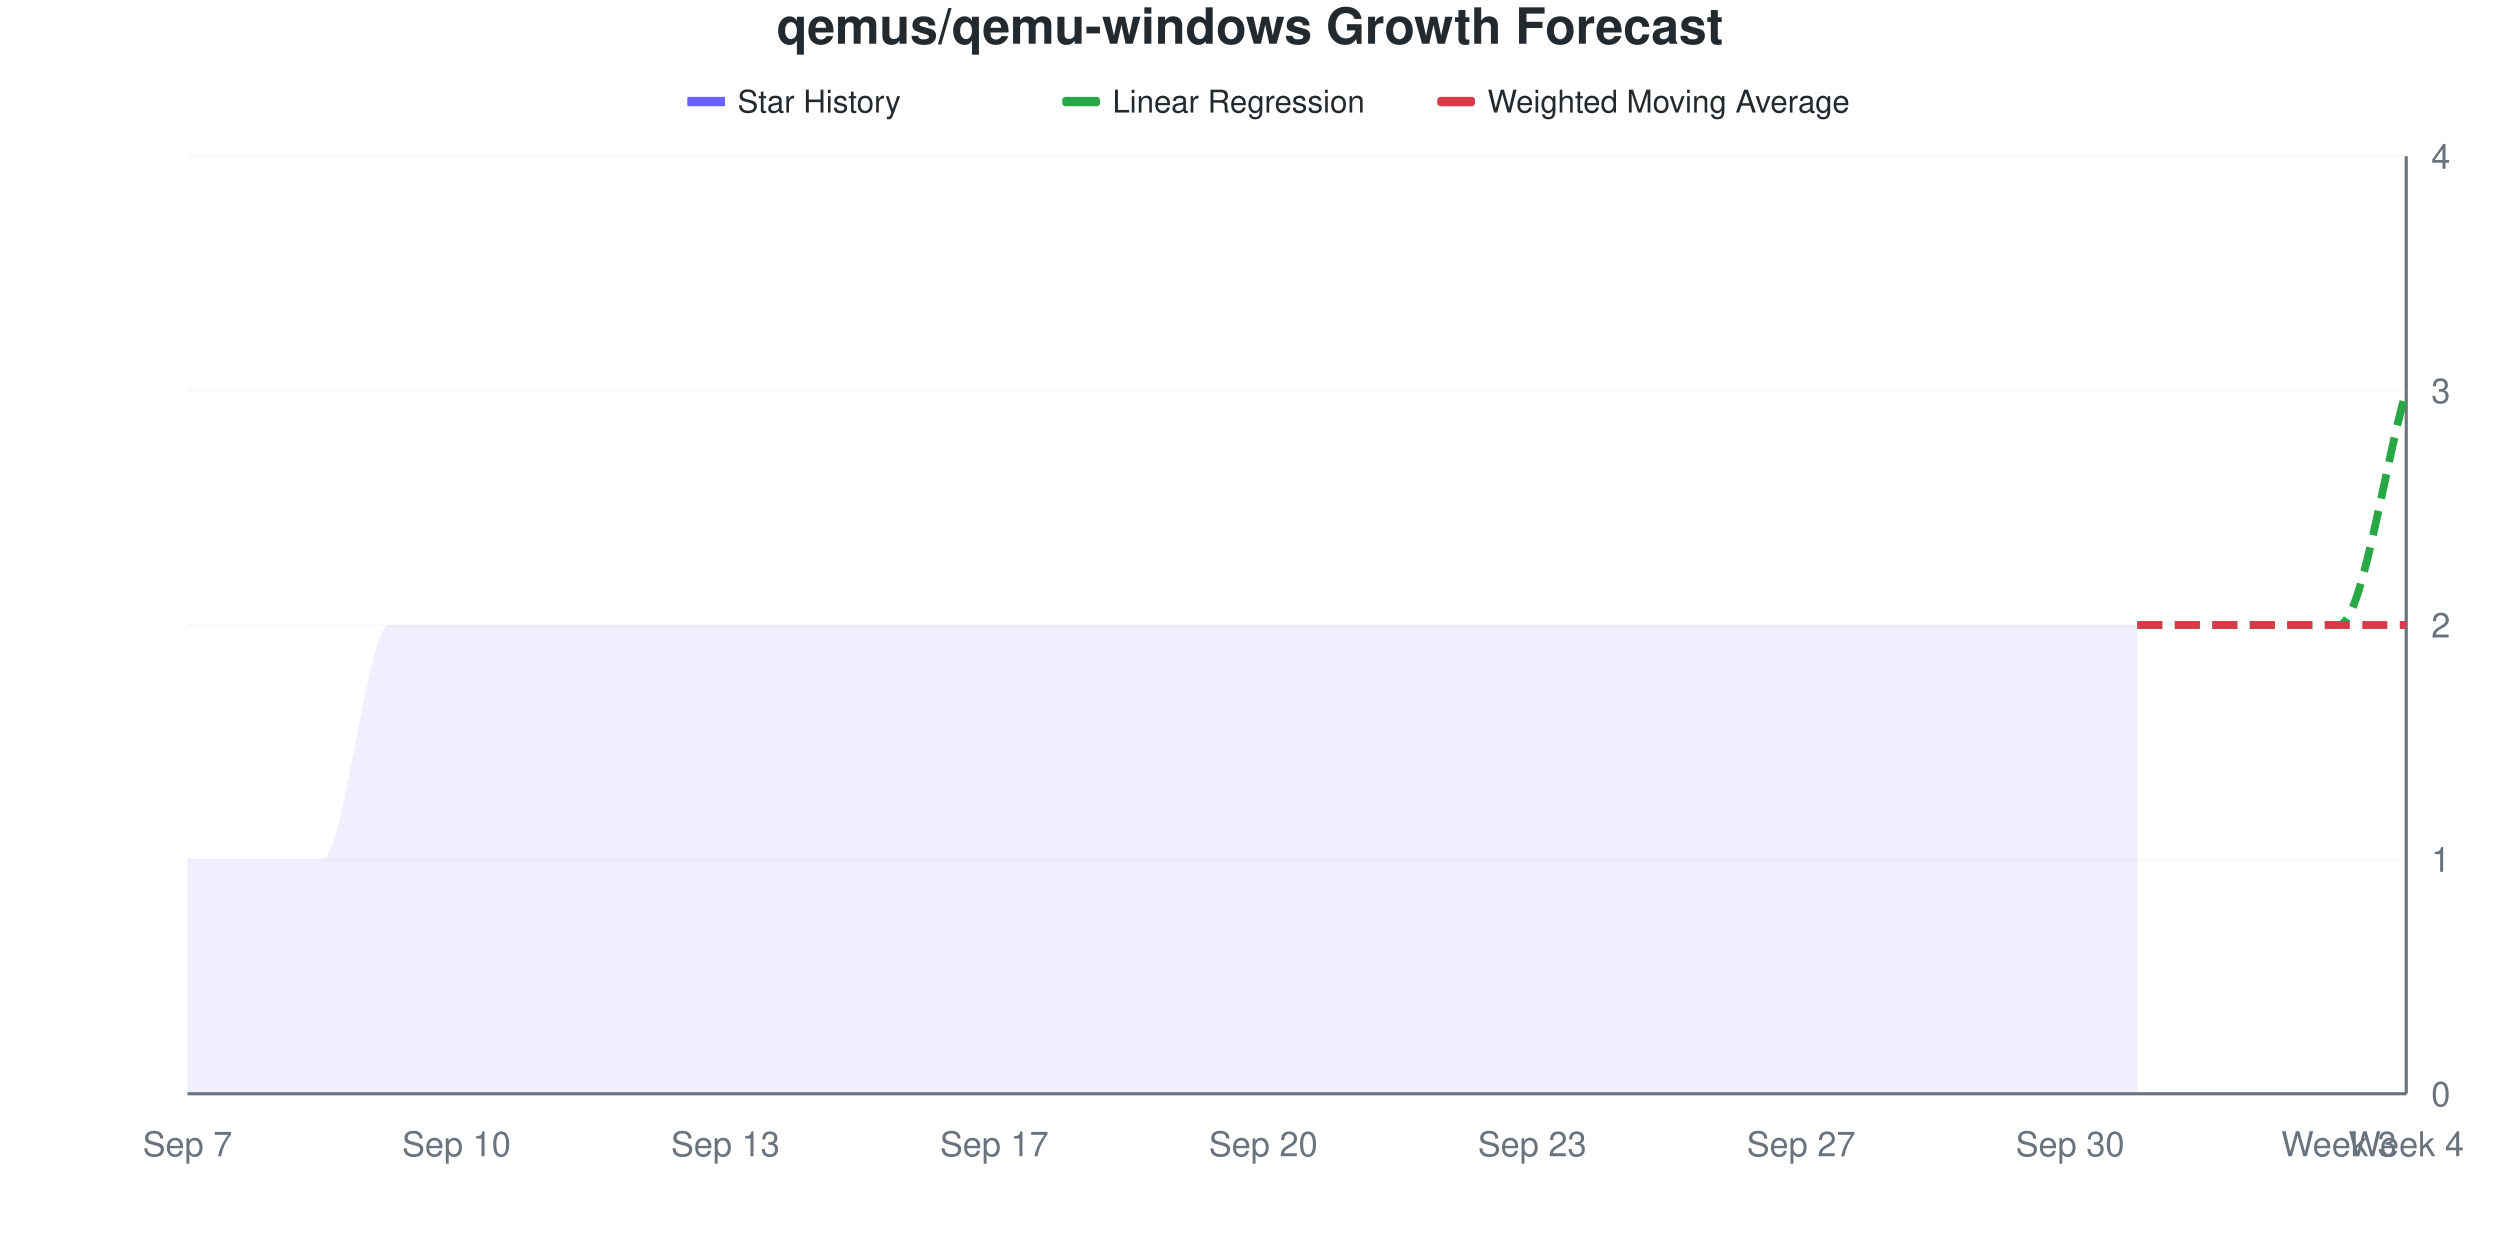
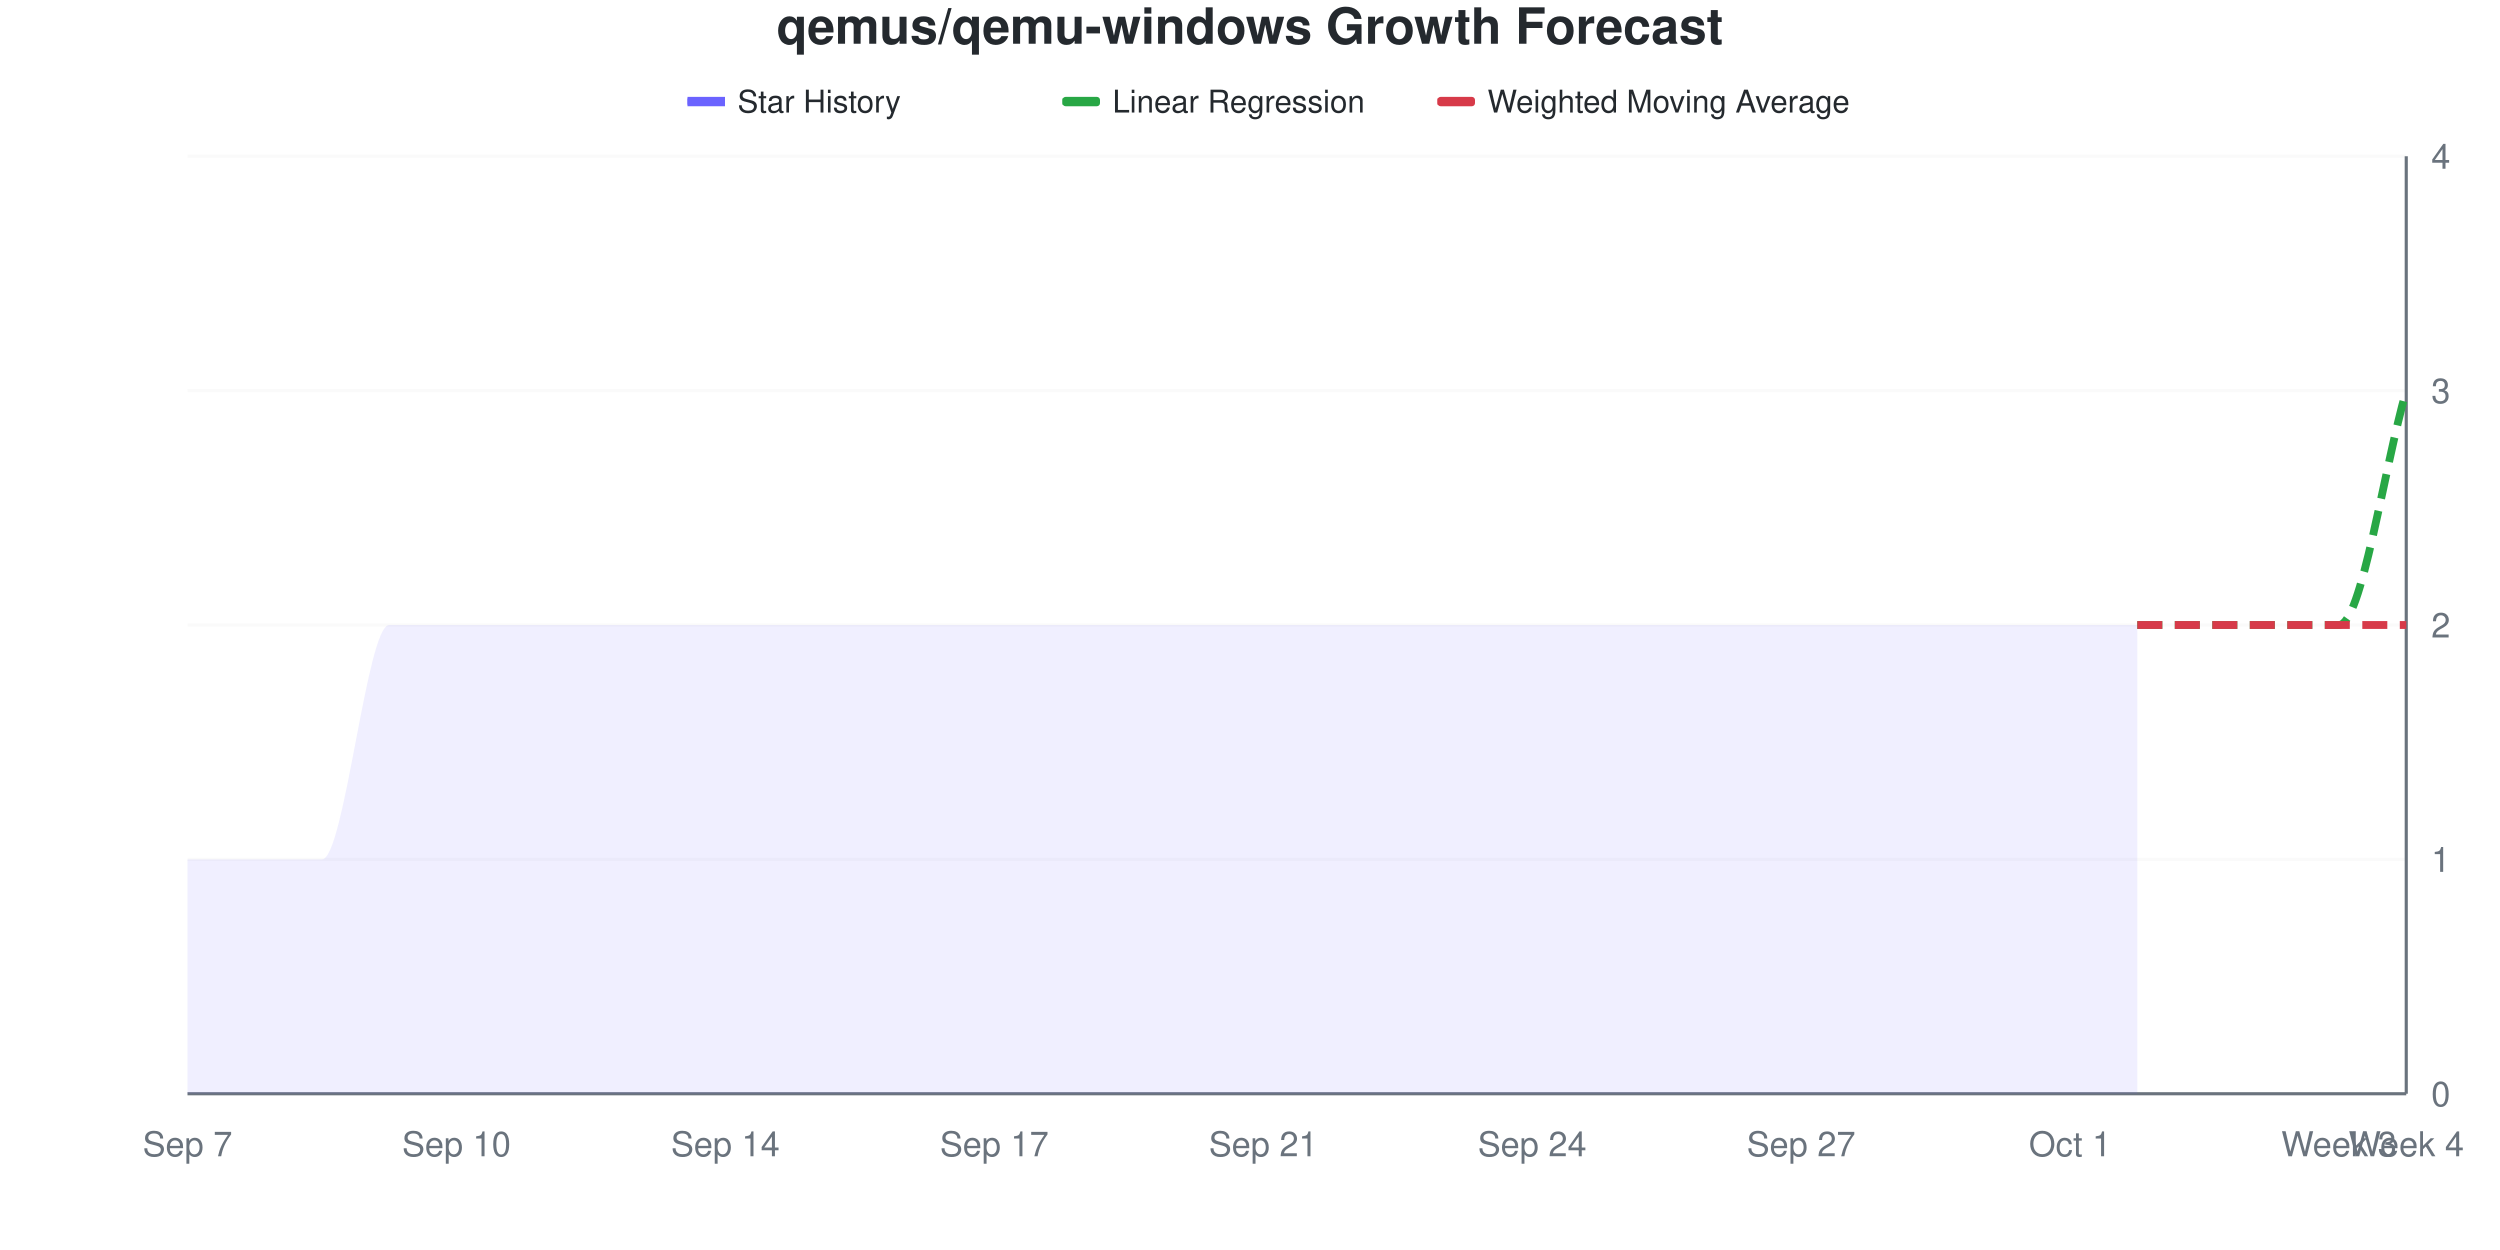
<svg xmlns="http://www.w3.org/2000/svg" viewBox="0 0 800 400" width="800" height="400">
  <style>
    @keyframes drawLine {
      to { stroke-dashoffset: 0; }
    }
    @keyframes fadeInPoint {
      from { opacity: 0; }
      to { opacity: 1; }
    }
    .data-line-0 {
      stroke-dasharray: 1134;
      stroke-dashoffset: 1134;
      animation: drawLine 2s ease-out forwards;
    }
    .data-point {
      opacity: 0;
      animation: fadeInPoint 0.5s ease-out forwards;
    }
    .chart-bg { fill: #fff; }
    .chart-text { fill: #24292e; }
    .chart-muted { fill: #6a737d; }
    .chart-grid { stroke: #eee; }
    .chart-axis { stroke: #6a737d; }
    @media (prefers-color-scheme: dark) {
      .chart-bg { fill: #0d1117; }
      .chart-text { fill: #e6edf3; }
      .chart-muted { fill: #8b949e; }
      .chart-grid { stroke: #21262d; }
      .chart-axis { stroke: #8b949e; }
    }
  </style>
  <rect width="800" height="400" class="chart-bg" />
  <text x="400" y="14" text-anchor="middle" class="chart-text" font-size="16" font-weight="bold" font-family="-apple-system, BlinkMacSystemFont, 'Segoe UI', Helvetica, Arial, sans-serif">qemus/qemu-windows Growth Forecast</text>
  <g class="legend">
    <rect x="220" y="31" width="12" height="3" fill="#6b63ff" />
    <line x1="220" y1="32.5" x2="232" y2="32.5" stroke="#6b63ff" stroke-width="2" />
    <text x="236" y="36" class="chart-text" font-size="10" font-family="-apple-system, BlinkMacSystemFont, 'Segoe UI', Helvetica, Arial, sans-serif">Star History</text>
    <rect x="340" y="31" width="12" height="3" fill="#28a745" rx="1" />
    <line x1="340" y1="32.5" x2="352" y2="32.5" stroke="#28a745" stroke-width="2" stroke-dasharray="4,2" />
    <text x="356" y="36" class="chart-text" font-size="10" font-family="-apple-system, BlinkMacSystemFont, 'Segoe UI', Helvetica, Arial, sans-serif">Linear Regression</text>
    <rect x="460" y="31" width="12" height="3" fill="#d73a49" rx="1" />
    <line x1="460" y1="32.5" x2="472" y2="32.5" stroke="#d73a49" stroke-width="2" stroke-dasharray="4,2" />
    <text x="476" y="36" class="chart-text" font-size="10" font-family="-apple-system, BlinkMacSystemFont, 'Segoe UI', Helvetica, Arial, sans-serif">Weighted Moving Average</text>
  </g>
  <g class="grid">
    <line x1="60" y1="350" x2="770" y2="350" class="chart-grid" stroke-opacity="0.3" />
    <text x="778" y="354" text-anchor="start" class="chart-muted" font-size="11" font-family="-apple-system, BlinkMacSystemFont, 'Segoe UI', Helvetica, Arial, sans-serif">0</text>
    <line x1="60" y1="275" x2="770" y2="275" class="chart-grid" stroke-opacity="0.3" />
    <text x="778" y="279" text-anchor="start" class="chart-muted" font-size="11" font-family="-apple-system, BlinkMacSystemFont, 'Segoe UI', Helvetica, Arial, sans-serif">1</text>
    <line x1="60" y1="200" x2="770" y2="200" class="chart-grid" stroke-opacity="0.3" />
    <text x="778" y="204" text-anchor="start" class="chart-muted" font-size="11" font-family="-apple-system, BlinkMacSystemFont, 'Segoe UI', Helvetica, Arial, sans-serif">2</text>
    <line x1="60" y1="125" x2="770" y2="125" class="chart-grid" stroke-opacity="0.3" />
    <text x="778" y="129" text-anchor="start" class="chart-muted" font-size="11" font-family="-apple-system, BlinkMacSystemFont, 'Segoe UI', Helvetica, Arial, sans-serif">3</text>
    <line x1="60" y1="50" x2="770" y2="50" class="chart-grid" stroke-opacity="0.3" />
    <text x="778" y="54" text-anchor="start" class="chart-muted" font-size="11" font-family="-apple-system, BlinkMacSystemFont, 'Segoe UI', Helvetica, Arial, sans-serif">4</text>
  </g>
  <g class="milestones">
    
  </g>
  <g class="x-axis">
    <text x="60" y="370" text-anchor="middle" class="chart-muted" font-size="11" font-family="-apple-system, BlinkMacSystemFont, 'Segoe UI', Helvetica, Arial, sans-serif">Sep 7</text>
    <text x="146.061" y="370" text-anchor="middle" class="chart-muted" font-size="11" font-family="-apple-system, BlinkMacSystemFont, 'Segoe UI', Helvetica, Arial, sans-serif">Sep 10</text>
-     <text x="232.121" y="370" text-anchor="middle" class="chart-muted" font-size="11" font-family="-apple-system, BlinkMacSystemFont, 'Segoe UI', Helvetica, Arial, sans-serif">Sep 13</text>
+     <text x="232.121" y="370" text-anchor="middle" class="chart-muted" font-size="11" font-family="-apple-system, BlinkMacSystemFont, 'Segoe UI', Helvetica, Arial, sans-serif">Sep 14</text>
    <text x="318.182" y="370" text-anchor="middle" class="chart-muted" font-size="11" font-family="-apple-system, BlinkMacSystemFont, 'Segoe UI', Helvetica, Arial, sans-serif">Sep 17</text>
-     <text x="404.242" y="370" text-anchor="middle" class="chart-muted" font-size="11" font-family="-apple-system, BlinkMacSystemFont, 'Segoe UI', Helvetica, Arial, sans-serif">Sep 20</text>
-     <text x="490.303" y="370" text-anchor="middle" class="chart-muted" font-size="11" font-family="-apple-system, BlinkMacSystemFont, 'Segoe UI', Helvetica, Arial, sans-serif">Sep 23</text>
+     <text x="404.242" y="370" text-anchor="middle" class="chart-muted" font-size="11" font-family="-apple-system, BlinkMacSystemFont, 'Segoe UI', Helvetica, Arial, sans-serif">Sep 21</text>
+     <text x="490.303" y="370" text-anchor="middle" class="chart-muted" font-size="11" font-family="-apple-system, BlinkMacSystemFont, 'Segoe UI', Helvetica, Arial, sans-serif">Sep 24</text>
    <text x="576.364" y="370" text-anchor="middle" class="chart-muted" font-size="11" font-family="-apple-system, BlinkMacSystemFont, 'Segoe UI', Helvetica, Arial, sans-serif">Sep 27</text>
-     <text x="662.424" y="370" text-anchor="middle" class="chart-muted" font-size="11" font-family="-apple-system, BlinkMacSystemFont, 'Segoe UI', Helvetica, Arial, sans-serif">Sep 30</text>
+     <text x="662.424" y="370" text-anchor="middle" class="chart-muted" font-size="11" font-family="-apple-system, BlinkMacSystemFont, 'Segoe UI', Helvetica, Arial, sans-serif">Oct 1</text>
    <text x="748.485" y="370" text-anchor="middle" class="chart-muted" font-size="11" font-family="-apple-system, BlinkMacSystemFont, 'Segoe UI', Helvetica, Arial, sans-serif">Week 3</text>
    <text x="770" y="370" text-anchor="middle" class="chart-muted" font-size="11" font-family="-apple-system, BlinkMacSystemFont, 'Segoe UI', Helvetica, Arial, sans-serif">Week 4</text>
  </g>
  <line x1="770" y1="50" x2="770" y2="350" class="chart-axis" stroke-width="1" />
  <line x1="60" y1="350" x2="770" y2="350" class="chart-axis" stroke-width="1" />
  <path d="M60,350 L60,275 C67.172,275 74.343,275 81.515,275 C88.687,275 95.859,275 103.03,275 C110.202,275 117.374,200 124.545,200 C131.717,200 138.889,200 146.061,200 C153.232,200 160.404,200 167.576,200 C174.747,200 181.919,200 189.091,200 C196.263,200 203.434,200 210.606,200 C217.778,200 224.949,200 232.121,200 C239.293,200 246.465,200 253.636,200 C260.808,200 267.98,200 275.152,200 C282.323,200 289.495,200 296.667,200 C303.838,200 311.01,200 318.182,200 C325.354,200 332.525,200 339.697,200 C346.869,200 354.04,200 361.212,200 C368.384,200 375.556,200 382.727,200 C389.899,200 397.071,200 404.242,200 C411.414,200 418.586,200 425.758,200 C432.929,200 440.101,200 447.273,200 C454.444,200 461.616,200 468.788,200 C475.96,200 483.131,200 490.303,200 C497.475,200 504.646,200 511.818,200 C518.99,200 526.162,200 533.333,200 C540.505,200 547.677,200 554.848,200 C562.02,200 569.192,200 576.364,200 C583.535,200 590.707,200 597.879,200 C605.051,200 612.222,200 619.394,200 C626.566,200 633.737,200 640.909,200 C648.081,200 655.253,200 662.424,200 C669.596,200 676.768,200 683.939,200 L683.939,350 L60,350 Z" fill="#6b63ff" fill-opacity="0.1" />
  <path d="M60,350 L60,275 C67.172,275 74.343,275 81.515,275 C88.687,275 95.859,275 103.03,275 C110.202,275 117.374,200 124.545,200 C131.717,200 138.889,200 146.061,200 C153.232,200 160.404,200 167.576,200 C174.747,200 181.919,200 189.091,200 C196.263,200 203.434,200 210.606,200 C217.778,200 224.949,200 232.121,200 C239.293,200 246.465,200 253.636,200 C260.808,200 267.98,200 275.152,200 C282.323,200 289.495,200 296.667,200 C303.838,200 311.01,200 318.182,200 C325.354,200 332.525,200 339.697,200 C346.869,200 354.04,200 361.212,200 C368.384,200 375.556,200 382.727,200 C389.899,200 397.071,200 404.242,200 C411.414,200 418.586,200 425.758,200 C432.929,200 440.101,200 447.273,200 C454.444,200 461.616,200 468.788,200 C475.96,200 483.131,200 490.303,200 C497.475,200 504.646,200 511.818,200 C518.99,200 526.162,200 533.333,200 C540.505,200 547.677,200 554.848,200 C562.02,200 569.192,200 576.364,200 C583.535,200 590.707,200 597.879,200 C605.051,200 612.222,200 619.394,200 C626.566,200 633.737,200 640.909,200 C648.081,200 655.253,200 662.424,200 C669.596,200 676.768,200 683.939,200" fill="none" stroke="#6b63ff" stroke-width="2.5" class="data-line-0" />
  <path d="M683.939,200 C691.111,200 698.283,200 705.455,200 C712.626,200 719.798,200 726.97,200 C734.141,200 741.313,200 748.485,200 C755.657,200 762.828,150 770,125" fill="none" stroke="#28a745" stroke-width="2.5" stroke-dasharray="8,4" />
  <path d="M683.939,200 C691.111,200 698.283,200 705.455,200 C712.626,200 719.798,200 726.97,200 C734.141,200 741.313,200 748.485,200 C755.657,200 762.828,200 770,200" fill="none" stroke="#d73a49" stroke-width="2.5" stroke-dasharray="8,4" />
  <g class="points">
    <circle cx="60" cy="275" r="4" fill="#6b63ff" class="data-point" style="animation-delay: 1.50s" />
    <circle cx="81.515" cy="275" r="4" fill="#6b63ff" class="data-point" style="animation-delay: 1.55s" />
    <circle cx="103.03" cy="275" r="4" fill="#6b63ff" class="data-point" style="animation-delay: 1.60s" />
    <circle cx="124.545" cy="200" r="4" fill="#6b63ff" class="data-point" style="animation-delay: 1.65s" />
    <circle cx="146.061" cy="200" r="4" fill="#6b63ff" class="data-point" style="animation-delay: 1.70s" />
    <circle cx="167.576" cy="200" r="4" fill="#6b63ff" class="data-point" style="animation-delay: 1.75s" />
    <circle cx="189.091" cy="200" r="4" fill="#6b63ff" class="data-point" style="animation-delay: 1.80s" />
    <circle cx="210.606" cy="200" r="4" fill="#6b63ff" class="data-point" style="animation-delay: 1.85s" />
    <circle cx="232.121" cy="200" r="4" fill="#6b63ff" class="data-point" style="animation-delay: 1.90s" />
    <circle cx="253.636" cy="200" r="4" fill="#6b63ff" class="data-point" style="animation-delay: 1.95s" />
    <circle cx="275.152" cy="200" r="4" fill="#6b63ff" class="data-point" style="animation-delay: 2.00s" />
    <circle cx="296.667" cy="200" r="4" fill="#6b63ff" class="data-point" style="animation-delay: 2.05s" />
    <circle cx="318.182" cy="200" r="4" fill="#6b63ff" class="data-point" style="animation-delay: 2.10s" />
    <circle cx="339.697" cy="200" r="4" fill="#6b63ff" class="data-point" style="animation-delay: 2.15s" />
    <circle cx="361.212" cy="200" r="4" fill="#6b63ff" class="data-point" style="animation-delay: 2.20s" />
    <circle cx="382.727" cy="200" r="4" fill="#6b63ff" class="data-point" style="animation-delay: 2.25s" />
    <circle cx="404.242" cy="200" r="4" fill="#6b63ff" class="data-point" style="animation-delay: 2.30s" />
    <circle cx="425.758" cy="200" r="4" fill="#6b63ff" class="data-point" style="animation-delay: 2.35s" />
    <circle cx="447.273" cy="200" r="4" fill="#6b63ff" class="data-point" style="animation-delay: 2.40s" />
    <circle cx="468.788" cy="200" r="4" fill="#6b63ff" class="data-point" style="animation-delay: 2.45s" />
    <circle cx="490.303" cy="200" r="4" fill="#6b63ff" class="data-point" style="animation-delay: 2.50s" />
    <circle cx="511.818" cy="200" r="4" fill="#6b63ff" class="data-point" style="animation-delay: 2.55s" />
    <circle cx="533.333" cy="200" r="4" fill="#6b63ff" class="data-point" style="animation-delay: 2.60s" />
    <circle cx="554.848" cy="200" r="4" fill="#6b63ff" class="data-point" style="animation-delay: 2.65s" />
    <circle cx="576.364" cy="200" r="4" fill="#6b63ff" class="data-point" style="animation-delay: 2.70s" />
    <circle cx="597.879" cy="200" r="4" fill="#6b63ff" class="data-point" style="animation-delay: 2.75s" />
    <circle cx="619.394" cy="200" r="4" fill="#6b63ff" class="data-point" style="animation-delay: 2.80s" />
    <circle cx="640.909" cy="200" r="4" fill="#6b63ff" class="data-point" style="animation-delay: 2.85s" />
    <circle cx="662.424" cy="200" r="4" fill="#6b63ff" class="data-point" style="animation-delay: 2.90s" />
    <circle cx="683.939" cy="200" r="4" fill="#6b63ff" class="data-point" style="animation-delay: 2.95s" />
  </g>
</svg>
